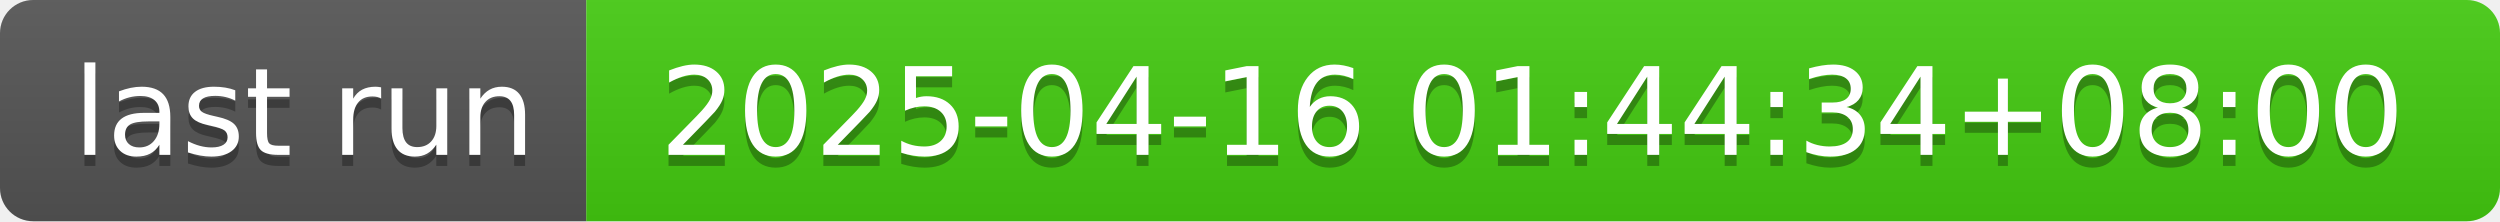
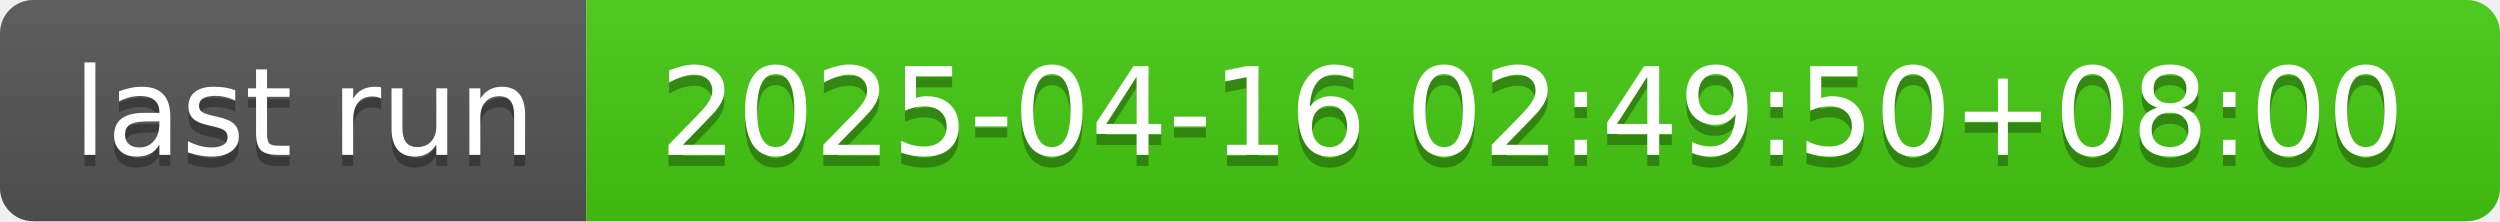
- <svg xmlns="http://www.w3.org/2000/svg" width="226" height="20" role="img" aria-label="last run: 2025-04-16 01:44:34+08:00">
+ <svg xmlns="http://www.w3.org/2000/svg" width="226" height="20" role="img" aria-label="last run: 2025-04-16 02:49:50+08:00">
  <linearGradient id="s" x2="0" y2="100%">
    <stop offset="0" stop-color="#bbb" stop-opacity=".1" />
    <stop offset="1" stop-opacity=".1" />
  </linearGradient>
  <clipPath id="r">
    <rect width="226" height="20" rx="3" fill="#fff" />
  </clipPath>
  <g clip-path="url(#r)">
    <rect width="53" height="20" fill="#555" />
    <rect x="53" width="173" height="20" fill="#4c1" />
    <rect width="226" height="20" fill="url(#s)" />
  </g>
  <g fill="#fff" text-anchor="middle" font-family="Verdana,Geneva,DejaVu Sans,sans-serif" text-rendering="geometricPrecision" font-size="110">
    <text aria-hidden="true" x="275" y="150" fill="#010101" fill-opacity=".3" transform="scale(.1)" textLength="430">last run</text>
    <text x="275" y="140" transform="scale(.1)" fill="#fff" textLength="430">last run</text>
-     <text aria-hidden="true" x="1385" y="150" fill="#010101" fill-opacity=".3" transform="scale(.1)" textLength="1630">2025-04-16 01:44:34+08:00</text>
-     <text x="1385" y="140" transform="scale(.1)" fill="#fff" textLength="1630">2025-04-16 01:44:34+08:00</text>
+     <text aria-hidden="true" x="1385" y="150" fill="#010101" fill-opacity=".3" transform="scale(.1)" textLength="1630">2025-04-16 02:49:50+08:00</text>
+     <text x="1385" y="140" transform="scale(.1)" fill="#fff" textLength="1630">2025-04-16 02:49:50+08:00</text>
  </g>
</svg>
